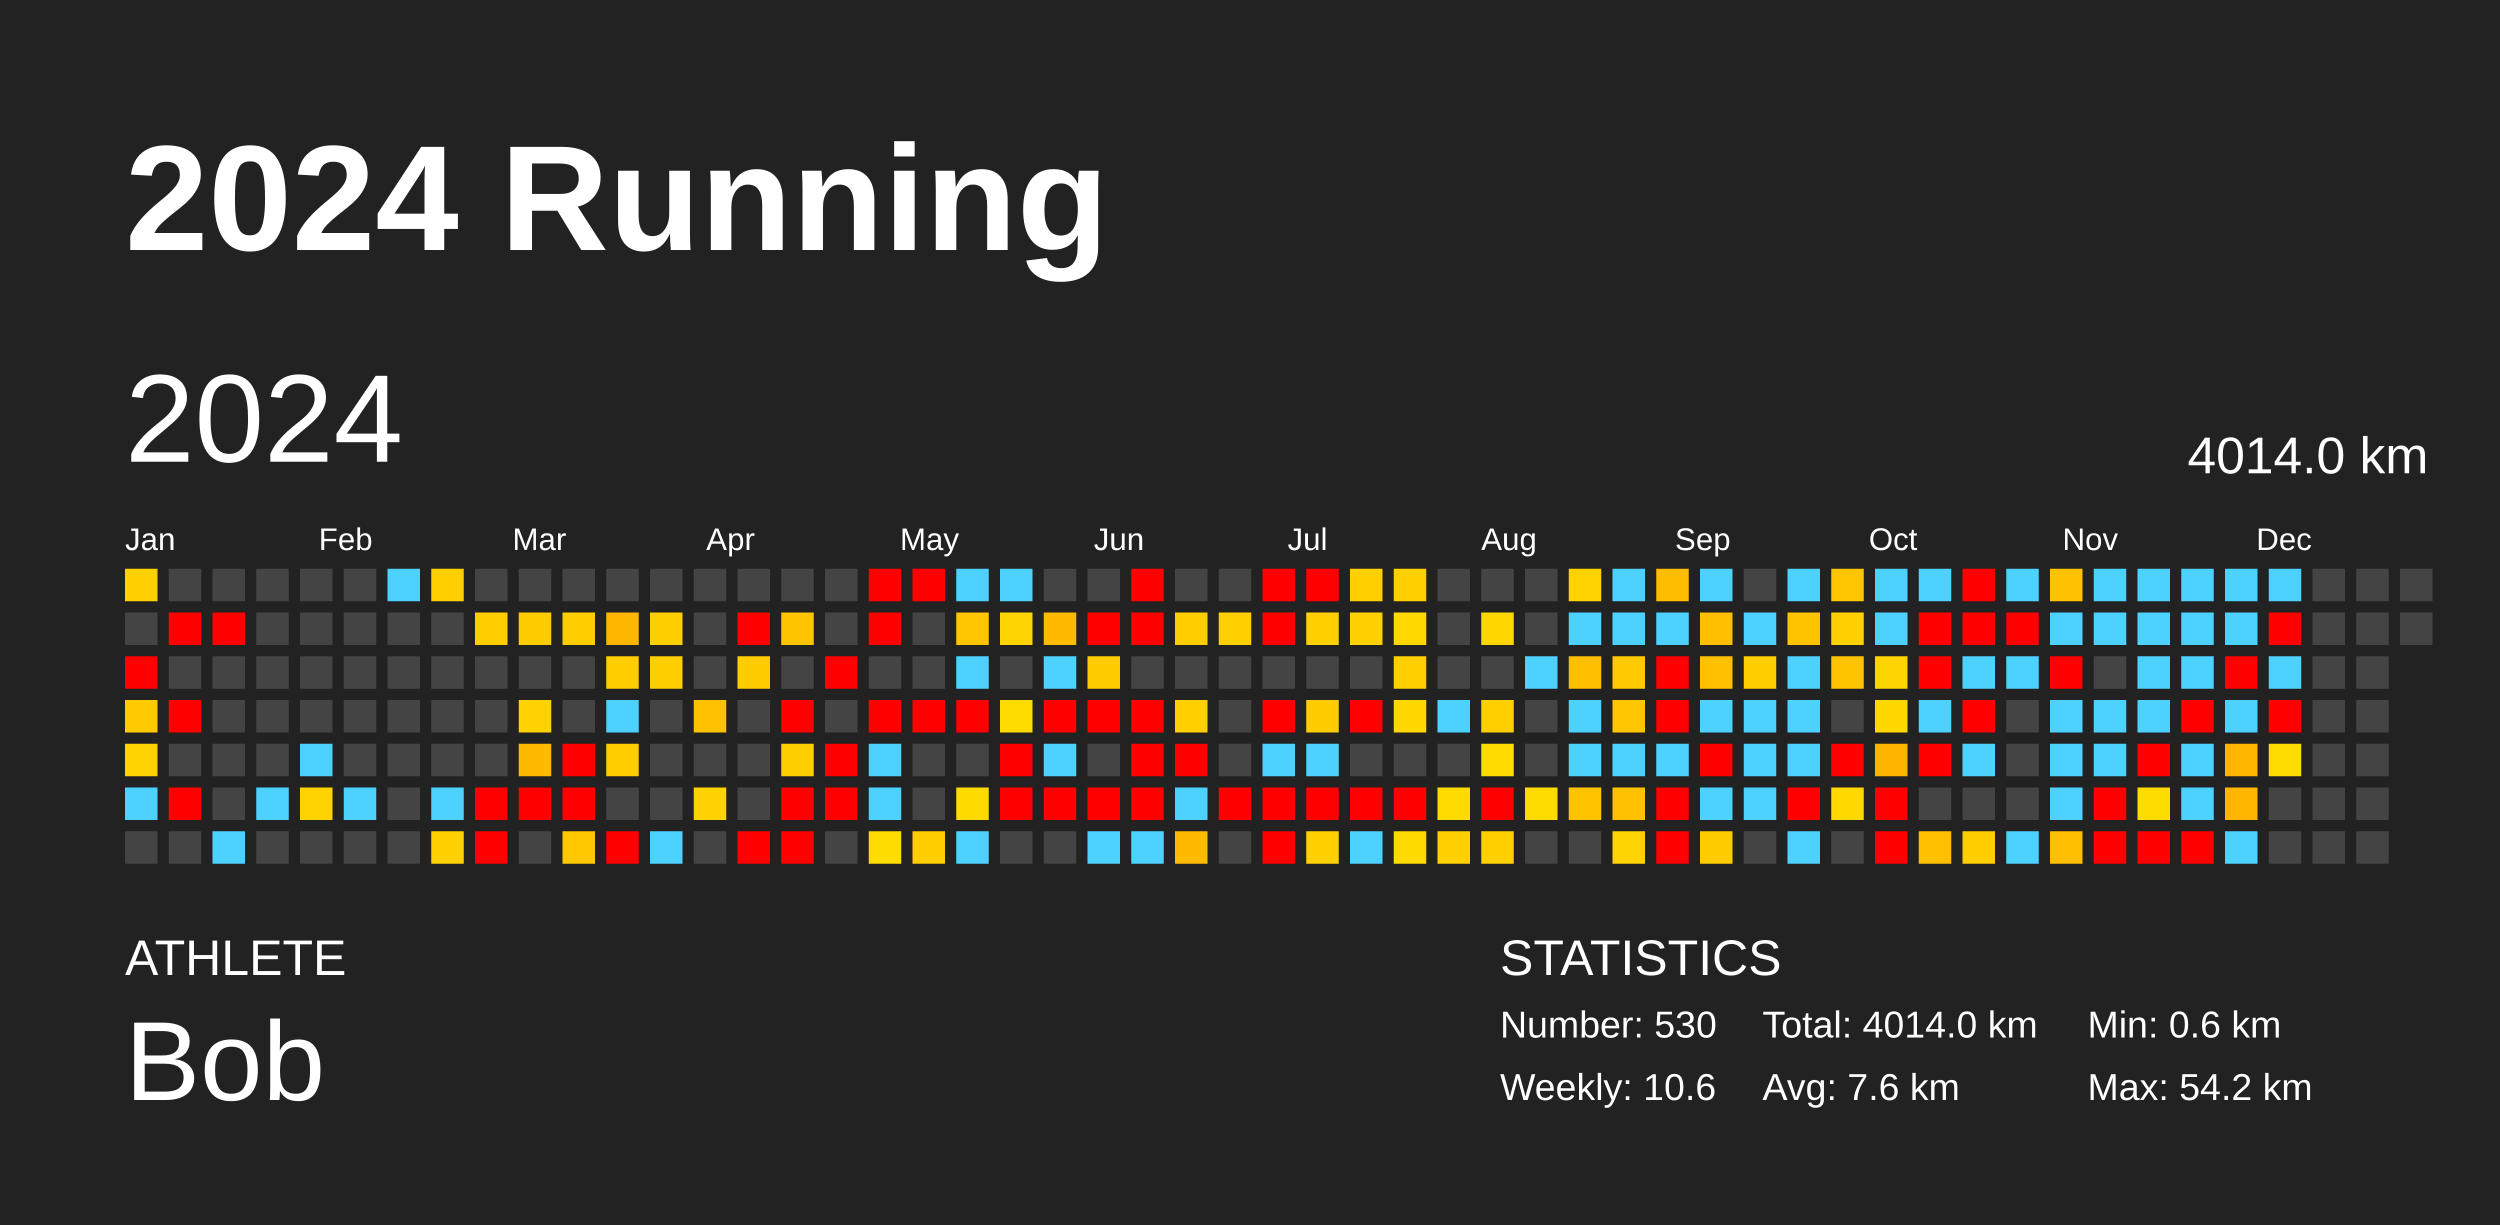
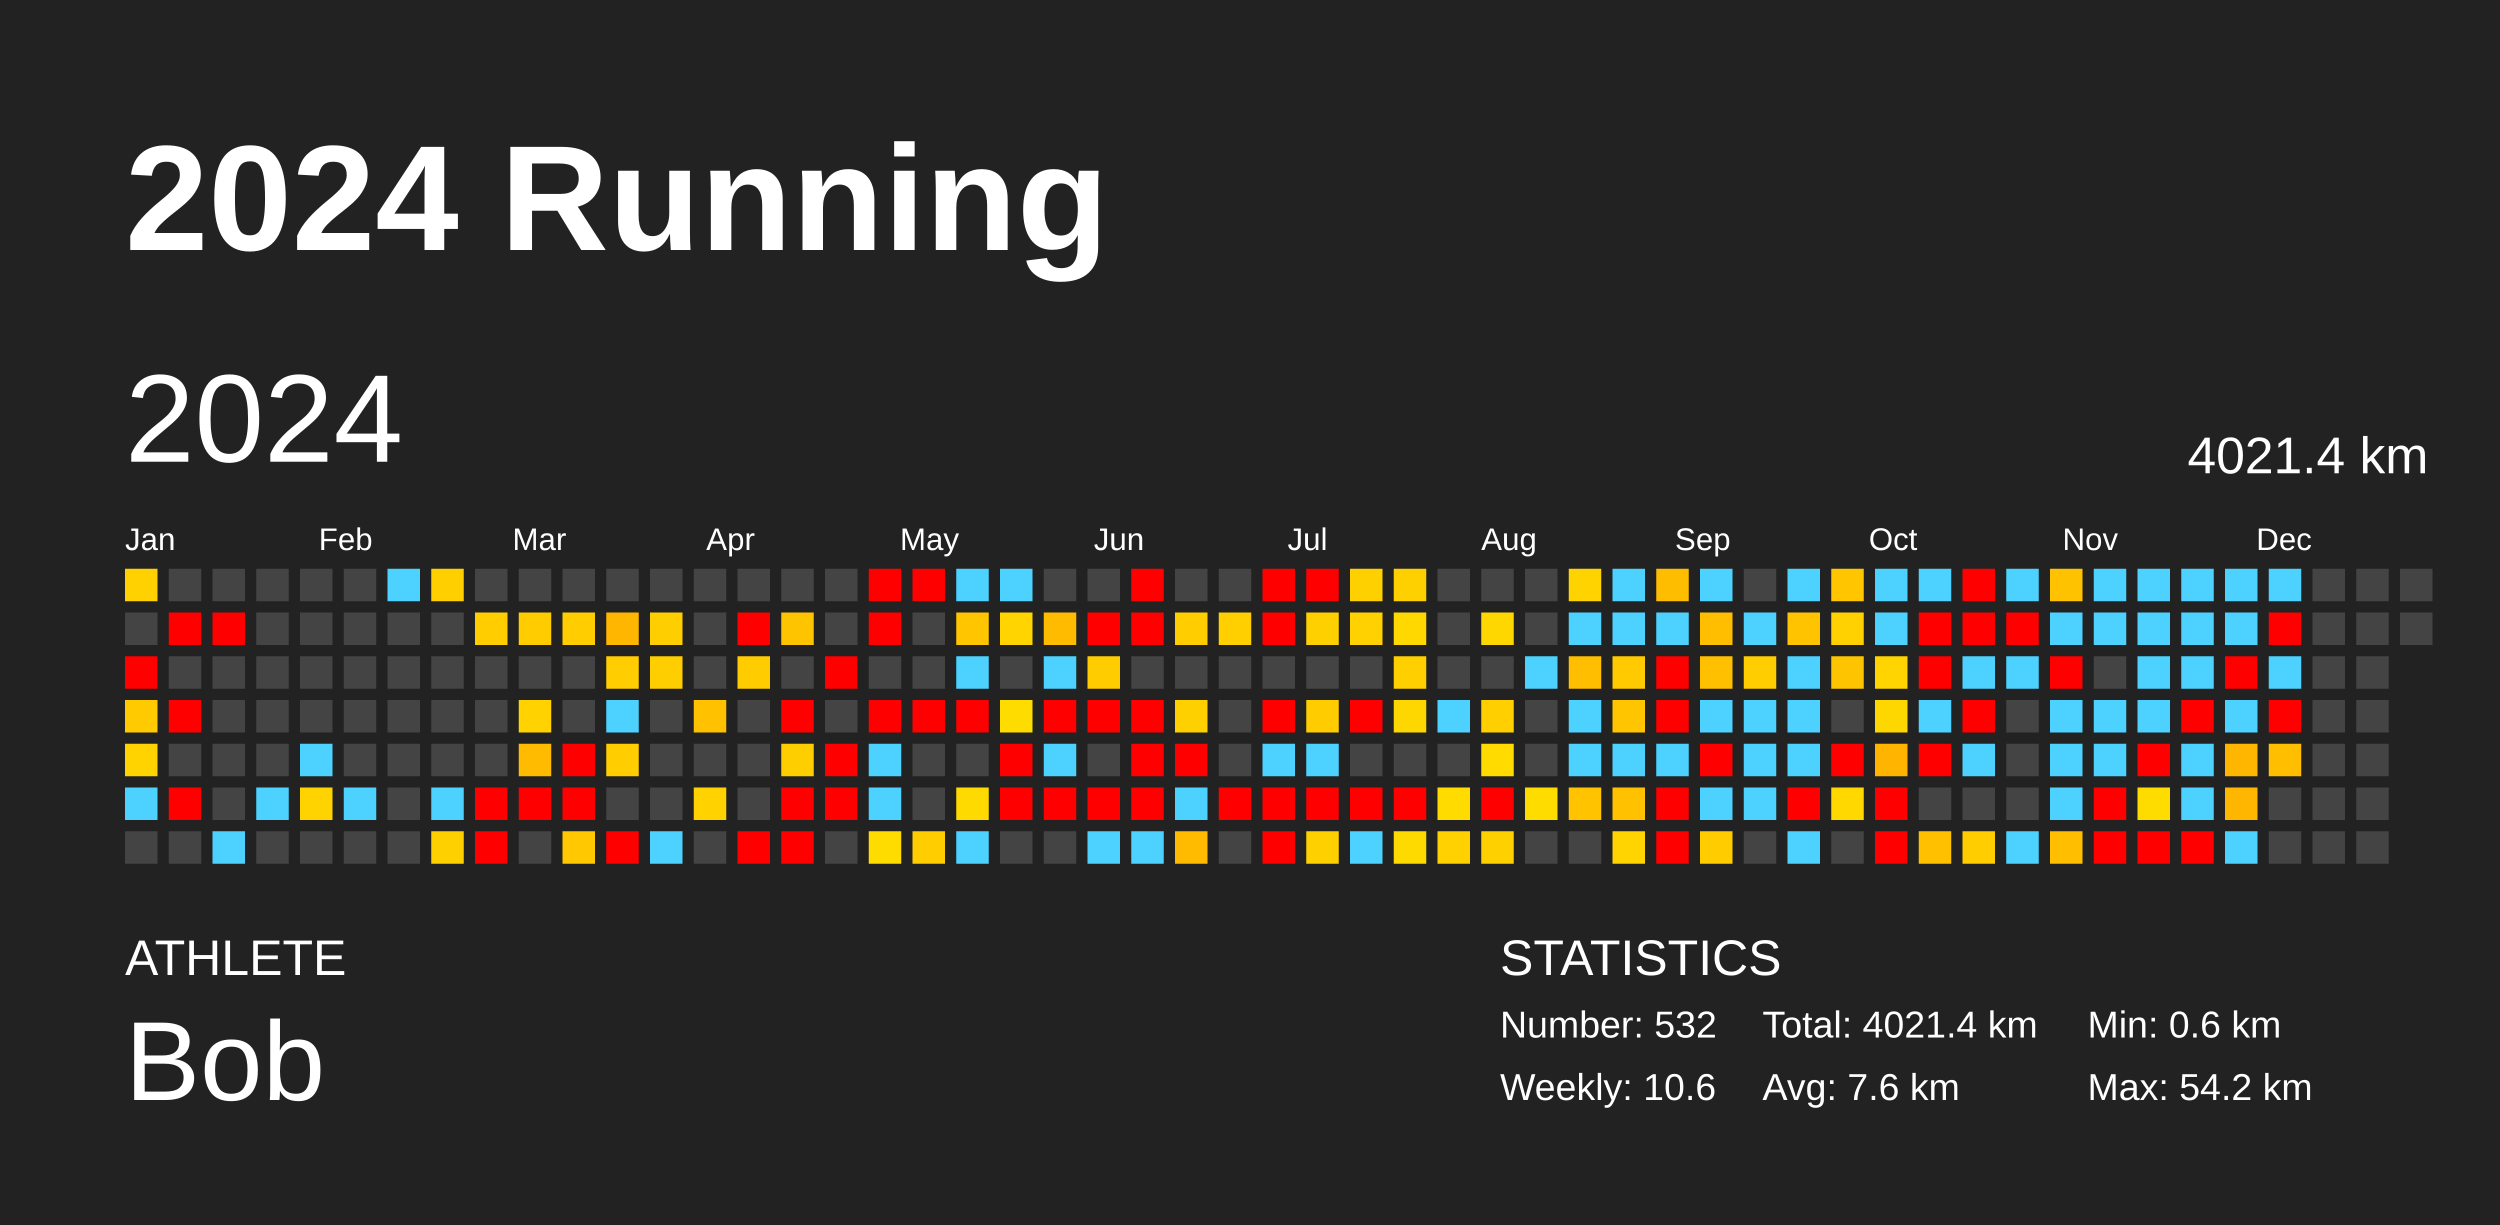
<svg xmlns="http://www.w3.org/2000/svg" baseProfile="full" height="98mm" version="1.1" viewBox="0,0,200,98" width="200mm">
  <defs />
  <rect fill="#222222" height="98" width="200" x="0" y="0" />
  <text fill="#FFFFFF" style="font-size:12px; font-family:Arial; font-weight:bold;" x="10" y="20">2024 Running</text>
  <text fill="#FFFFFF" style="font-size:4px; font-family:Arial" x="10" y="78">ATHLETE</text>
  <text fill="#FFFFFF" style="font-size:9px; font-family:Arial" x="10" y="88">Bob</text>
  <text fill="#FFFFFF" style="font-size:4px; font-family:Arial" x="120" y="78">STATISTICS</text>
-   <text fill="#FFFFFF" style="font-size:3px; font-family:Arial" x="120" y="83">Number: 530</text>
+   <text fill="#FFFFFF" style="font-size:3px; font-family:Arial" x="120" y="83">Number: 532</text>
  <text fill="#FFFFFF" style="font-size:3px; font-family:Arial" x="120" y="88">Weekly: 10.6</text>
-   <text fill="#FFFFFF" style="font-size:3px; font-family:Arial" x="141" y="83">Total: 4014.0 km</text>
+   <text fill="#FFFFFF" style="font-size:3px; font-family:Arial" x="141" y="83">Total: 4021.4 km</text>
  <text fill="#FFFFFF" style="font-size:3px; font-family:Arial" x="141" y="88">Avg: 7.6 km</text>
  <text fill="#FFFFFF" style="font-size:3px; font-family:Arial" x="167" y="83">Min: 0.6 km</text>
  <text fill="#FFFFFF" style="font-size:3px; font-family:Arial" x="167" y="88">Max: 54.2 km</text>
  <text dominant-baseline="hanging" fill="#FFFFFF" style="font-size:10.0px; font-family:Arial;" x="10" y="30">2024</text>
-   <text dominant-baseline="hanging" fill="#FFFFFF" style="font-size:4.125px; font-family:Arial;" x="175" y="35">4014.0 km</text>
+   <text dominant-baseline="hanging" fill="#FFFFFF" style="font-size:4.125px; font-family:Arial;" x="175" y="35">4021.4 km</text>
  <text fill="#FFFFFF" style="font-size:2.5px; font-family:Arial" x="10.0" y="44">Jan</text>
  <text fill="#FFFFFF" style="font-size:2.5px; font-family:Arial" x="25.5" y="44">Feb</text>
  <text fill="#FFFFFF" style="font-size:2.5px; font-family:Arial" x="41.0" y="44">Mar</text>
  <text fill="#FFFFFF" style="font-size:2.5px; font-family:Arial" x="56.5" y="44">Apr</text>
  <text fill="#FFFFFF" style="font-size:2.5px; font-family:Arial" x="72.0" y="44">May</text>
  <text fill="#FFFFFF" style="font-size:2.5px; font-family:Arial" x="87.5" y="44">Jun</text>
  <text fill="#FFFFFF" style="font-size:2.5px; font-family:Arial" x="103.0" y="44">Jul</text>
  <text fill="#FFFFFF" style="font-size:2.5px; font-family:Arial" x="118.5" y="44">Aug</text>
  <text fill="#FFFFFF" style="font-size:2.5px; font-family:Arial" x="134.0" y="44">Sep</text>
  <text fill="#FFFFFF" style="font-size:2.5px; font-family:Arial" x="149.5" y="44">Oct</text>
  <text fill="#FFFFFF" style="font-size:2.5px; font-family:Arial" x="165.0" y="44">Nov</text>
  <text fill="#FFFFFF" style="font-size:2.5px; font-family:Arial" x="180.5" y="44">Dec</text>
  <rect fill="#ffd100" height="2.6" width="2.6" x="10.0" y="45.5" />
  <rect fill="#444444" height="2.6" width="2.6" x="10.0" y="49.0" />
  <rect fill="red" height="2.6" width="2.6" x="10.0" y="52.5" />
  <rect fill="#ffcb00" height="2.6" width="2.6" x="10.0" y="56.0" />
  <rect fill="#ffd300" height="2.6" width="2.6" x="10.0" y="59.5" />
  <rect fill="#4dd2ff" height="2.6" width="2.6" x="10.0" y="63.0" />
  <rect fill="#444444" height="2.6" width="2.6" x="10.0" y="66.5" />
  <rect fill="#444444" height="2.6" width="2.6" x="13.5" y="45.5" />
  <rect fill="red" height="2.6" width="2.6" x="13.5" y="49.0" />
  <rect fill="#444444" height="2.6" width="2.6" x="13.5" y="52.5" />
  <rect fill="red" height="2.6" width="2.6" x="13.5" y="56.0" />
  <rect fill="#444444" height="2.6" width="2.6" x="13.5" y="59.5" />
  <rect fill="red" height="2.6" width="2.6" x="13.5" y="63.0" />
  <rect fill="#444444" height="2.6" width="2.6" x="13.5" y="66.5" />
  <rect fill="#444444" height="2.6" width="2.6" x="17.0" y="45.5" />
  <rect fill="red" height="2.6" width="2.6" x="17.0" y="49.0" />
  <rect fill="#444444" height="2.6" width="2.6" x="17.0" y="52.5" />
  <rect fill="#444444" height="2.6" width="2.6" x="17.0" y="56.0" />
  <rect fill="#444444" height="2.6" width="2.6" x="17.0" y="59.5" />
  <rect fill="#444444" height="2.6" width="2.6" x="17.0" y="63.0" />
  <rect fill="#4dd2ff" height="2.6" width="2.6" x="17.0" y="66.5" />
  <rect fill="#444444" height="2.6" width="2.6" x="20.5" y="45.5" />
  <rect fill="#444444" height="2.6" width="2.6" x="20.5" y="49.0" />
  <rect fill="#444444" height="2.6" width="2.6" x="20.5" y="52.5" />
  <rect fill="#444444" height="2.6" width="2.6" x="20.5" y="56.0" />
  <rect fill="#444444" height="2.6" width="2.6" x="20.5" y="59.5" />
  <rect fill="#4dd2ff" height="2.6" width="2.6" x="20.5" y="63.0" />
  <rect fill="#444444" height="2.6" width="2.6" x="20.5" y="66.5" />
  <rect fill="#444444" height="2.6" width="2.6" x="24.0" y="45.5" />
  <rect fill="#444444" height="2.6" width="2.6" x="24.0" y="49.0" />
  <rect fill="#444444" height="2.6" width="2.6" x="24.0" y="52.5" />
  <rect fill="#444444" height="2.6" width="2.6" x="24.0" y="56.0" />
  <rect fill="#4dd2ff" height="2.6" width="2.6" x="24.0" y="59.5" />
  <rect fill="#ffd300" height="2.6" width="2.6" x="24.0" y="63.0" />
  <rect fill="#444444" height="2.6" width="2.6" x="24.0" y="66.5" />
  <rect fill="#444444" height="2.6" width="2.6" x="27.5" y="45.5" />
  <rect fill="#444444" height="2.6" width="2.6" x="27.5" y="49.0" />
  <rect fill="#444444" height="2.6" width="2.6" x="27.5" y="52.5" />
  <rect fill="#444444" height="2.6" width="2.6" x="27.5" y="56.0" />
  <rect fill="#444444" height="2.6" width="2.6" x="27.5" y="59.5" />
  <rect fill="#4dd2ff" height="2.6" width="2.6" x="27.5" y="63.0" />
  <rect fill="#444444" height="2.6" width="2.6" x="27.5" y="66.5" />
  <rect fill="#4dd2ff" height="2.6" width="2.6" x="31.0" y="45.5" />
  <rect fill="#444444" height="2.6" width="2.6" x="31.0" y="49.0" />
  <rect fill="#444444" height="2.6" width="2.6" x="31.0" y="52.5" />
  <rect fill="#444444" height="2.6" width="2.6" x="31.0" y="56.0" />
  <rect fill="#444444" height="2.6" width="2.6" x="31.0" y="59.5" />
  <rect fill="#444444" height="2.6" width="2.6" x="31.0" y="63.0" />
  <rect fill="#444444" height="2.6" width="2.6" x="31.0" y="66.5" />
  <rect fill="#ffcf00" height="2.6" width="2.6" x="34.5" y="45.5" />
  <rect fill="#444444" height="2.6" width="2.6" x="34.5" y="49.0" />
  <rect fill="#444444" height="2.6" width="2.6" x="34.5" y="52.5" />
  <rect fill="#444444" height="2.6" width="2.6" x="34.5" y="56.0" />
  <rect fill="#444444" height="2.6" width="2.6" x="34.5" y="59.5" />
  <rect fill="#4dd2ff" height="2.6" width="2.6" x="34.5" y="63.0" />
  <rect fill="#ffd000" height="2.6" width="2.6" x="34.5" y="66.5" />
  <rect fill="#444444" height="2.6" width="2.6" x="38.0" y="45.5" />
  <rect fill="#ffcd00" height="2.6" width="2.6" x="38.0" y="49.0" />
  <rect fill="#444444" height="2.6" width="2.6" x="38.0" y="52.5" />
  <rect fill="#444444" height="2.6" width="2.6" x="38.0" y="56.0" />
  <rect fill="#444444" height="2.6" width="2.6" x="38.0" y="59.5" />
  <rect fill="red" height="2.6" width="2.6" x="38.0" y="63.0" />
  <rect fill="red" height="2.6" width="2.6" x="38.0" y="66.5" />
  <rect fill="#444444" height="2.6" width="2.6" x="41.5" y="45.5" />
  <rect fill="#ffcc00" height="2.6" width="2.6" x="41.5" y="49.0" />
  <rect fill="#444444" height="2.6" width="2.6" x="41.5" y="52.5" />
  <rect fill="#ffd200" height="2.6" width="2.6" x="41.5" y="56.0" />
  <rect fill="#ffbb00" height="2.6" width="2.6" x="41.5" y="59.5" />
  <rect fill="red" height="2.6" width="2.6" x="41.5" y="63.0" />
  <rect fill="#444444" height="2.6" width="2.6" x="41.5" y="66.5" />
  <rect fill="#444444" height="2.6" width="2.6" x="45.0" y="45.5" />
  <rect fill="#ffcd00" height="2.6" width="2.6" x="45.0" y="49.0" />
  <rect fill="#444444" height="2.6" width="2.6" x="45.0" y="52.5" />
  <rect fill="#444444" height="2.6" width="2.6" x="45.0" y="56.0" />
  <rect fill="red" height="2.6" width="2.6" x="45.0" y="59.5" />
  <rect fill="red" height="2.6" width="2.6" x="45.0" y="63.0" />
  <rect fill="#ffc800" height="2.6" width="2.6" x="45.0" y="66.5" />
  <rect fill="#444444" height="2.6" width="2.6" x="48.5" y="45.5" />
  <rect fill="#ffb600" height="2.6" width="2.6" x="48.5" y="49.0" />
  <rect fill="#ffcd00" height="2.6" width="2.6" x="48.5" y="52.5" />
  <rect fill="#4dd2ff" height="2.6" width="2.6" x="48.5" y="56.0" />
  <rect fill="#ffcd00" height="2.6" width="2.6" x="48.5" y="59.5" />
  <rect fill="#444444" height="2.6" width="2.6" x="48.5" y="63.0" />
  <rect fill="red" height="2.6" width="2.6" x="48.5" y="66.5" />
  <rect fill="#444444" height="2.6" width="2.6" x="52.0" y="45.5" />
  <rect fill="#ffce00" height="2.6" width="2.6" x="52.0" y="49.0" />
  <rect fill="#ffce00" height="2.6" width="2.6" x="52.0" y="52.5" />
  <rect fill="#444444" height="2.6" width="2.6" x="52.0" y="56.0" />
  <rect fill="#444444" height="2.6" width="2.6" x="52.0" y="59.5" />
  <rect fill="#444444" height="2.6" width="2.6" x="52.0" y="63.0" />
  <rect fill="#4dd2ff" height="2.6" width="2.6" x="52.0" y="66.5" />
  <rect fill="#444444" height="2.6" width="2.6" x="55.5" y="45.5" />
  <rect fill="#444444" height="2.6" width="2.6" x="55.5" y="49.0" />
  <rect fill="#444444" height="2.6" width="2.6" x="55.5" y="52.5" />
  <rect fill="#ffc100" height="2.6" width="2.6" x="55.5" y="56.0" />
  <rect fill="#444444" height="2.6" width="2.6" x="55.5" y="59.5" />
  <rect fill="#ffd200" height="2.6" width="2.6" x="55.5" y="63.0" />
  <rect fill="#444444" height="2.6" width="2.6" x="55.5" y="66.5" />
  <rect fill="#444444" height="2.6" width="2.6" x="59.0" y="45.5" />
  <rect fill="red" height="2.6" width="2.6" x="59.0" y="49.0" />
  <rect fill="#ffcc00" height="2.6" width="2.6" x="59.0" y="52.5" />
  <rect fill="#444444" height="2.6" width="2.6" x="59.0" y="56.0" />
  <rect fill="#444444" height="2.6" width="2.6" x="59.0" y="59.5" />
  <rect fill="#444444" height="2.6" width="2.6" x="59.0" y="63.0" />
  <rect fill="red" height="2.6" width="2.6" x="59.0" y="66.5" />
  <rect fill="#444444" height="2.6" width="2.6" x="62.5" y="45.5" />
  <rect fill="#ffc400" height="2.6" width="2.6" x="62.5" y="49.0" />
  <rect fill="#444444" height="2.6" width="2.6" x="62.5" y="52.5" />
  <rect fill="red" height="2.6" width="2.6" x="62.5" y="56.0" />
  <rect fill="#ffce00" height="2.6" width="2.6" x="62.5" y="59.5" />
  <rect fill="red" height="2.6" width="2.6" x="62.5" y="63.0" />
  <rect fill="red" height="2.6" width="2.6" x="62.5" y="66.5" />
  <rect fill="#444444" height="2.6" width="2.6" x="66.0" y="45.5" />
  <rect fill="#444444" height="2.6" width="2.6" x="66.0" y="49.0" />
  <rect fill="red" height="2.6" width="2.6" x="66.0" y="52.5" />
  <rect fill="#444444" height="2.6" width="2.6" x="66.0" y="56.0" />
  <rect fill="red" height="2.6" width="2.6" x="66.0" y="59.5" />
  <rect fill="red" height="2.6" width="2.6" x="66.0" y="63.0" />
  <rect fill="#444444" height="2.6" width="2.6" x="66.0" y="66.5" />
  <rect fill="red" height="2.6" width="2.6" x="69.5" y="45.5" />
  <rect fill="red" height="2.6" width="2.6" x="69.5" y="49.0" />
  <rect fill="#444444" height="2.6" width="2.6" x="69.5" y="52.5" />
  <rect fill="red" height="2.6" width="2.6" x="69.5" y="56.0" />
  <rect fill="#4dd2ff" height="2.6" width="2.6" x="69.5" y="59.5" />
  <rect fill="#4dd2ff" height="2.6" width="2.6" x="69.5" y="63.0" />
  <rect fill="#ffdc00" height="2.6" width="2.6" x="69.5" y="66.5" />
  <rect fill="red" height="2.6" width="2.6" x="73.0" y="45.5" />
  <rect fill="#444444" height="2.6" width="2.6" x="73.0" y="49.0" />
  <rect fill="#444444" height="2.6" width="2.6" x="73.0" y="52.5" />
  <rect fill="red" height="2.6" width="2.6" x="73.0" y="56.0" />
  <rect fill="#444444" height="2.6" width="2.6" x="73.0" y="59.5" />
  <rect fill="#444444" height="2.6" width="2.6" x="73.0" y="63.0" />
  <rect fill="#ffcd00" height="2.6" width="2.6" x="73.0" y="66.5" />
  <rect fill="#4dd2ff" height="2.6" width="2.6" x="76.5" y="45.5" />
  <rect fill="#ffc600" height="2.6" width="2.6" x="76.5" y="49.0" />
  <rect fill="#4dd2ff" height="2.6" width="2.6" x="76.5" y="52.5" />
  <rect fill="red" height="2.6" width="2.6" x="76.5" y="56.0" />
  <rect fill="#444444" height="2.6" width="2.6" x="76.5" y="59.5" />
  <rect fill="#ffda00" height="2.6" width="2.6" x="76.5" y="63.0" />
  <rect fill="#4dd2ff" height="2.6" width="2.6" x="76.5" y="66.5" />
  <rect fill="#4dd2ff" height="2.6" width="2.6" x="80.0" y="45.5" />
  <rect fill="#ffd400" height="2.6" width="2.6" x="80.0" y="49.0" />
  <rect fill="#444444" height="2.6" width="2.6" x="80.0" y="52.5" />
  <rect fill="#ffdc00" height="2.6" width="2.6" x="80.0" y="56.0" />
  <rect fill="red" height="2.6" width="2.6" x="80.0" y="59.5" />
  <rect fill="red" height="2.6" width="2.6" x="80.0" y="63.0" />
  <rect fill="#444444" height="2.6" width="2.6" x="80.0" y="66.5" />
  <rect fill="#444444" height="2.6" width="2.6" x="83.5" y="45.5" />
  <rect fill="#ffbb00" height="2.6" width="2.6" x="83.5" y="49.0" />
  <rect fill="#4dd2ff" height="2.6" width="2.6" x="83.5" y="52.5" />
  <rect fill="red" height="2.6" width="2.6" x="83.5" y="56.0" />
  <rect fill="#4dd2ff" height="2.6" width="2.6" x="83.5" y="59.5" />
  <rect fill="red" height="2.6" width="2.6" x="83.5" y="63.0" />
  <rect fill="#444444" height="2.6" width="2.6" x="83.5" y="66.5" />
  <rect fill="#444444" height="2.6" width="2.6" x="87.0" y="45.5" />
  <rect fill="red" height="2.6" width="2.6" x="87.0" y="49.0" />
  <rect fill="#ffcc00" height="2.6" width="2.6" x="87.0" y="52.5" />
  <rect fill="red" height="2.6" width="2.6" x="87.0" y="56.0" />
  <rect fill="#444444" height="2.6" width="2.6" x="87.0" y="59.5" />
  <rect fill="red" height="2.6" width="2.6" x="87.0" y="63.0" />
  <rect fill="#4dd2ff" height="2.6" width="2.6" x="87.0" y="66.5" />
  <rect fill="red" height="2.6" width="2.6" x="90.5" y="45.5" />
  <rect fill="red" height="2.6" width="2.6" x="90.5" y="49.0" />
  <rect fill="#444444" height="2.6" width="2.6" x="90.5" y="52.5" />
  <rect fill="red" height="2.6" width="2.6" x="90.5" y="56.0" />
  <rect fill="red" height="2.6" width="2.6" x="90.5" y="59.5" />
  <rect fill="red" height="2.6" width="2.6" x="90.5" y="63.0" />
  <rect fill="#4dd2ff" height="2.6" width="2.6" x="90.5" y="66.5" />
  <rect fill="#444444" height="2.6" width="2.6" x="94.0" y="45.5" />
  <rect fill="#ffcd00" height="2.6" width="2.6" x="94.0" y="49.0" />
  <rect fill="#444444" height="2.6" width="2.6" x="94.0" y="52.5" />
  <rect fill="#ffd000" height="2.6" width="2.6" x="94.0" y="56.0" />
  <rect fill="red" height="2.6" width="2.6" x="94.0" y="59.5" />
  <rect fill="#4dd2ff" height="2.6" width="2.6" x="94.0" y="63.0" />
  <rect fill="#ffbb00" height="2.6" width="2.6" x="94.0" y="66.5" />
  <rect fill="#444444" height="2.6" width="2.6" x="97.5" y="45.5" />
  <rect fill="#ffcf00" height="2.6" width="2.6" x="97.5" y="49.0" />
  <rect fill="#444444" height="2.6" width="2.6" x="97.5" y="52.5" />
  <rect fill="#444444" height="2.6" width="2.6" x="97.5" y="56.0" />
  <rect fill="#444444" height="2.6" width="2.6" x="97.5" y="59.5" />
  <rect fill="red" height="2.6" width="2.6" x="97.5" y="63.0" />
  <rect fill="#444444" height="2.6" width="2.6" x="97.5" y="66.5" />
  <rect fill="red" height="2.6" width="2.6" x="101.0" y="45.5" />
  <rect fill="red" height="2.6" width="2.6" x="101.0" y="49.0" />
  <rect fill="#444444" height="2.6" width="2.6" x="101.0" y="52.5" />
  <rect fill="red" height="2.6" width="2.6" x="101.0" y="56.0" />
  <rect fill="#4dd2ff" height="2.6" width="2.6" x="101.0" y="59.5" />
  <rect fill="red" height="2.6" width="2.6" x="101.0" y="63.0" />
  <rect fill="red" height="2.6" width="2.6" x="101.0" y="66.5" />
  <rect fill="red" height="2.6" width="2.6" x="104.5" y="45.5" />
  <rect fill="#ffd000" height="2.6" width="2.6" x="104.5" y="49.0" />
  <rect fill="#444444" height="2.6" width="2.6" x="104.5" y="52.5" />
  <rect fill="#ffcc00" height="2.6" width="2.6" x="104.5" y="56.0" />
  <rect fill="#4dd2ff" height="2.6" width="2.6" x="104.5" y="59.5" />
  <rect fill="red" height="2.6" width="2.6" x="104.5" y="63.0" />
  <rect fill="#ffd000" height="2.6" width="2.6" x="104.5" y="66.5" />
  <rect fill="#ffd000" height="2.6" width="2.6" x="108.0" y="45.5" />
  <rect fill="#ffd100" height="2.6" width="2.6" x="108.0" y="49.0" />
  <rect fill="#444444" height="2.6" width="2.6" x="108.0" y="52.5" />
  <rect fill="red" height="2.6" width="2.6" x="108.0" y="56.0" />
  <rect fill="#444444" height="2.6" width="2.6" x="108.0" y="59.5" />
  <rect fill="red" height="2.6" width="2.6" x="108.0" y="63.0" />
  <rect fill="#4dd2ff" height="2.6" width="2.6" x="108.0" y="66.5" />
  <rect fill="#ffd000" height="2.6" width="2.6" x="111.5" y="45.5" />
  <rect fill="#ffd800" height="2.6" width="2.6" x="111.5" y="49.0" />
  <rect fill="#ffcf00" height="2.6" width="2.6" x="111.5" y="52.5" />
  <rect fill="#ffd700" height="2.6" width="2.6" x="111.5" y="56.0" />
  <rect fill="#444444" height="2.6" width="2.6" x="111.5" y="59.5" />
  <rect fill="red" height="2.6" width="2.6" x="111.5" y="63.0" />
  <rect fill="#ffda00" height="2.6" width="2.6" x="111.5" y="66.5" />
  <rect fill="#444444" height="2.6" width="2.6" x="115.0" y="45.5" />
  <rect fill="#444444" height="2.6" width="2.6" x="115.0" y="49.0" />
  <rect fill="#444444" height="2.6" width="2.6" x="115.0" y="52.5" />
  <rect fill="#4dd2ff" height="2.6" width="2.6" x="115.0" y="56.0" />
  <rect fill="#444444" height="2.6" width="2.6" x="115.0" y="59.5" />
  <rect fill="#ffdb00" height="2.6" width="2.6" x="115.0" y="63.0" />
  <rect fill="#ffd100" height="2.6" width="2.6" x="115.0" y="66.5" />
  <rect fill="#444444" height="2.6" width="2.6" x="118.5" y="45.5" />
  <rect fill="#ffd700" height="2.6" width="2.6" x="118.5" y="49.0" />
  <rect fill="#444444" height="2.6" width="2.6" x="118.5" y="52.5" />
  <rect fill="#ffcf00" height="2.6" width="2.6" x="118.5" y="56.0" />
  <rect fill="#ffdb00" height="2.6" width="2.6" x="118.5" y="59.5" />
  <rect fill="red" height="2.6" width="2.6" x="118.5" y="63.0" />
  <rect fill="#ffd000" height="2.6" width="2.6" x="118.5" y="66.5" />
  <rect fill="#444444" height="2.6" width="2.6" x="122.0" y="45.5" />
  <rect fill="#444444" height="2.6" width="2.6" x="122.0" y="49.0" />
  <rect fill="#4dd2ff" height="2.6" width="2.6" x="122.0" y="52.5" />
  <rect fill="#444444" height="2.6" width="2.6" x="122.0" y="56.0" />
  <rect fill="#444444" height="2.6" width="2.6" x="122.0" y="59.5" />
  <rect fill="#ffdc00" height="2.6" width="2.6" x="122.0" y="63.0" />
  <rect fill="#444444" height="2.6" width="2.6" x="122.0" y="66.5" />
  <rect fill="#ffd300" height="2.6" width="2.6" x="125.5" y="45.5" />
  <rect fill="#4dd2ff" height="2.6" width="2.6" x="125.5" y="49.0" />
  <rect fill="#ffbe00" height="2.6" width="2.6" x="125.5" y="52.5" />
  <rect fill="#4dd2ff" height="2.6" width="2.6" x="125.5" y="56.0" />
  <rect fill="#4dd2ff" height="2.6" width="2.6" x="125.5" y="59.5" />
  <rect fill="#ffc300" height="2.6" width="2.6" x="125.5" y="63.0" />
  <rect fill="#444444" height="2.6" width="2.6" x="125.5" y="66.5" />
  <rect fill="#4dd2ff" height="2.6" width="2.6" x="129.0" y="45.5" />
  <rect fill="#4dd2ff" height="2.6" width="2.6" x="129.0" y="49.0" />
  <rect fill="#ffcb00" height="2.6" width="2.6" x="129.0" y="52.5" />
  <rect fill="#ffc600" height="2.6" width="2.6" x="129.0" y="56.0" />
  <rect fill="#4dd2ff" height="2.6" width="2.6" x="129.0" y="59.5" />
  <rect fill="#ffc100" height="2.6" width="2.6" x="129.0" y="63.0" />
  <rect fill="#ffd400" height="2.6" width="2.6" x="129.0" y="66.5" />
  <rect fill="#ffbd00" height="2.6" width="2.6" x="132.5" y="45.5" />
  <rect fill="#4dd2ff" height="2.6" width="2.6" x="132.5" y="49.0" />
  <rect fill="red" height="2.6" width="2.6" x="132.5" y="52.5" />
  <rect fill="red" height="2.6" width="2.6" x="132.5" y="56.0" />
  <rect fill="#4dd2ff" height="2.6" width="2.6" x="132.5" y="59.5" />
  <rect fill="red" height="2.6" width="2.6" x="132.5" y="63.0" />
  <rect fill="red" height="2.6" width="2.6" x="132.5" y="66.5" />
  <rect fill="#4dd2ff" height="2.6" width="2.6" x="136.0" y="45.5" />
  <rect fill="#ffbe00" height="2.6" width="2.6" x="136.0" y="49.0" />
  <rect fill="#ffc000" height="2.6" width="2.6" x="136.0" y="52.5" />
  <rect fill="#4dd2ff" height="2.6" width="2.6" x="136.0" y="56.0" />
  <rect fill="red" height="2.6" width="2.6" x="136.0" y="59.5" />
  <rect fill="#4dd2ff" height="2.6" width="2.6" x="136.0" y="63.0" />
  <rect fill="#ffcc00" height="2.6" width="2.6" x="136.0" y="66.5" />
  <rect fill="#444444" height="2.6" width="2.6" x="139.5" y="45.5" />
  <rect fill="#4dd2ff" height="2.6" width="2.6" x="139.5" y="49.0" />
  <rect fill="#ffcd00" height="2.6" width="2.6" x="139.5" y="52.5" />
  <rect fill="#4dd2ff" height="2.6" width="2.6" x="139.5" y="56.0" />
  <rect fill="#4dd2ff" height="2.6" width="2.6" x="139.5" y="59.5" />
  <rect fill="#4dd2ff" height="2.6" width="2.6" x="139.5" y="63.0" />
  <rect fill="#444444" height="2.6" width="2.6" x="139.5" y="66.5" />
  <rect fill="#4dd2ff" height="2.6" width="2.6" x="143.0" y="45.5" />
  <rect fill="#ffc300" height="2.6" width="2.6" x="143.0" y="49.0" />
  <rect fill="#4dd2ff" height="2.6" width="2.6" x="143.0" y="52.5" />
  <rect fill="#4dd2ff" height="2.6" width="2.6" x="143.0" y="56.0" />
  <rect fill="#4dd2ff" height="2.6" width="2.6" x="143.0" y="59.5" />
  <rect fill="red" height="2.6" width="2.6" x="143.0" y="63.0" />
  <rect fill="#4dd2ff" height="2.6" width="2.6" x="143.0" y="66.5" />
  <rect fill="#ffc600" height="2.6" width="2.6" x="146.5" y="45.5" />
  <rect fill="#ffd100" height="2.6" width="2.6" x="146.5" y="49.0" />
  <rect fill="#ffc400" height="2.6" width="2.6" x="146.5" y="52.5" />
  <rect fill="#444444" height="2.6" width="2.6" x="146.5" y="56.0" />
  <rect fill="red" height="2.6" width="2.6" x="146.5" y="59.5" />
  <rect fill="#ffd800" height="2.6" width="2.6" x="146.5" y="63.0" />
  <rect fill="#444444" height="2.6" width="2.6" x="146.5" y="66.5" />
  <rect fill="#4dd2ff" height="2.6" width="2.6" x="150.0" y="45.5" />
  <rect fill="#4dd2ff" height="2.6" width="2.6" x="150.0" y="49.0" />
  <rect fill="#ffd400" height="2.6" width="2.6" x="150.0" y="52.5" />
  <rect fill="#ffd700" height="2.6" width="2.6" x="150.0" y="56.0" />
  <rect fill="#ffb500" height="2.6" width="2.6" x="150.0" y="59.5" />
  <rect fill="red" height="2.6" width="2.6" x="150.0" y="63.0" />
  <rect fill="red" height="2.6" width="2.6" x="150.0" y="66.5" />
  <rect fill="#4dd2ff" height="2.6" width="2.6" x="153.5" y="45.5" />
  <rect fill="red" height="2.6" width="2.6" x="153.5" y="49.0" />
  <rect fill="red" height="2.6" width="2.6" x="153.5" y="52.5" />
  <rect fill="#4dd2ff" height="2.6" width="2.6" x="153.5" y="56.0" />
  <rect fill="red" height="2.6" width="2.6" x="153.5" y="59.5" />
  <rect fill="#444444" height="2.6" width="2.6" x="153.5" y="63.0" />
  <rect fill="#ffc000" height="2.6" width="2.6" x="153.5" y="66.5" />
  <rect fill="red" height="2.6" width="2.6" x="157.0" y="45.5" />
  <rect fill="red" height="2.6" width="2.6" x="157.0" y="49.0" />
  <rect fill="#4dd2ff" height="2.6" width="2.6" x="157.0" y="52.5" />
  <rect fill="red" height="2.6" width="2.6" x="157.0" y="56.0" />
  <rect fill="#4dd2ff" height="2.6" width="2.6" x="157.0" y="59.5" />
  <rect fill="#444444" height="2.6" width="2.6" x="157.0" y="63.0" />
  <rect fill="#ffcd00" height="2.6" width="2.6" x="157.0" y="66.5" />
  <rect fill="#4dd2ff" height="2.6" width="2.6" x="160.5" y="45.5" />
  <rect fill="red" height="2.6" width="2.6" x="160.5" y="49.0" />
  <rect fill="#4dd2ff" height="2.6" width="2.6" x="160.5" y="52.5" />
  <rect fill="#444444" height="2.6" width="2.6" x="160.5" y="56.0" />
  <rect fill="#444444" height="2.6" width="2.6" x="160.5" y="59.5" />
  <rect fill="#444444" height="2.6" width="2.6" x="160.5" y="63.0" />
  <rect fill="#4dd2ff" height="2.6" width="2.6" x="160.5" y="66.5" />
  <rect fill="#ffc200" height="2.6" width="2.6" x="164.0" y="45.5" />
  <rect fill="#4dd2ff" height="2.6" width="2.6" x="164.0" y="49.0" />
  <rect fill="red" height="2.6" width="2.6" x="164.0" y="52.5" />
  <rect fill="#4dd2ff" height="2.6" width="2.6" x="164.0" y="56.0" />
  <rect fill="#4dd2ff" height="2.6" width="2.6" x="164.0" y="59.5" />
  <rect fill="#4dd2ff" height="2.6" width="2.6" x="164.0" y="63.0" />
  <rect fill="#ffbe00" height="2.6" width="2.6" x="164.0" y="66.5" />
  <rect fill="#4dd2ff" height="2.6" width="2.6" x="167.5" y="45.5" />
  <rect fill="#4dd2ff" height="2.6" width="2.6" x="167.5" y="49.0" />
  <rect fill="#444444" height="2.6" width="2.6" x="167.5" y="52.5" />
  <rect fill="#4dd2ff" height="2.6" width="2.6" x="167.5" y="56.0" />
  <rect fill="#4dd2ff" height="2.6" width="2.6" x="167.5" y="59.5" />
  <rect fill="red" height="2.6" width="2.6" x="167.5" y="63.0" />
  <rect fill="red" height="2.6" width="2.6" x="167.5" y="66.5" />
  <rect fill="#4dd2ff" height="2.6" width="2.6" x="171.0" y="45.5" />
  <rect fill="#4dd2ff" height="2.6" width="2.6" x="171.0" y="49.0" />
  <rect fill="#4dd2ff" height="2.6" width="2.6" x="171.0" y="52.5" />
  <rect fill="#4dd2ff" height="2.6" width="2.6" x="171.0" y="56.0" />
  <rect fill="red" height="2.6" width="2.6" x="171.0" y="59.5" />
  <rect fill="#ffdc00" height="2.6" width="2.6" x="171.0" y="63.0" />
  <rect fill="red" height="2.6" width="2.6" x="171.0" y="66.5" />
  <rect fill="#4dd2ff" height="2.6" width="2.6" x="174.5" y="45.5" />
  <rect fill="#4dd2ff" height="2.6" width="2.6" x="174.5" y="49.0" />
  <rect fill="#4dd2ff" height="2.6" width="2.6" x="174.5" y="52.5" />
  <rect fill="red" height="2.6" width="2.6" x="174.5" y="56.0" />
  <rect fill="#4dd2ff" height="2.6" width="2.6" x="174.5" y="59.5" />
  <rect fill="#4dd2ff" height="2.6" width="2.6" x="174.5" y="63.0" />
  <rect fill="red" height="2.6" width="2.6" x="174.5" y="66.5" />
  <rect fill="#4dd2ff" height="2.6" width="2.6" x="178.0" y="45.5" />
  <rect fill="#4dd2ff" height="2.6" width="2.6" x="178.0" y="49.0" />
  <rect fill="red" height="2.6" width="2.6" x="178.0" y="52.5" />
  <rect fill="#4dd2ff" height="2.6" width="2.6" x="178.0" y="56.0" />
  <rect fill="#ffb600" height="2.6" width="2.6" x="178.0" y="59.5" />
  <rect fill="#ffb600" height="2.6" width="2.6" x="178.0" y="63.0" />
  <rect fill="#4dd2ff" height="2.6" width="2.6" x="178.0" y="66.5" />
  <rect fill="#4dd2ff" height="2.6" width="2.6" x="181.5" y="45.5" />
  <rect fill="red" height="2.6" width="2.6" x="181.5" y="49.0" />
  <rect fill="#4dd2ff" height="2.6" width="2.6" x="181.5" y="52.5" />
  <rect fill="red" height="2.6" width="2.6" x="181.5" y="56.0" />
-   <rect fill="#ffdc00" height="2.6" width="2.6" x="181.5" y="59.5" />
+   <rect fill="#ffbf00" height="2.6" width="2.6" x="181.5" y="59.5" />
  <rect fill="#444444" height="2.6" width="2.6" x="181.5" y="63.0" />
  <rect fill="#444444" height="2.6" width="2.6" x="181.5" y="66.5" />
  <rect fill="#444444" height="2.6" width="2.6" x="185.0" y="45.5" />
  <rect fill="#444444" height="2.6" width="2.6" x="185.0" y="49.0" />
  <rect fill="#444444" height="2.6" width="2.6" x="185.0" y="52.5" />
  <rect fill="#444444" height="2.6" width="2.6" x="185.0" y="56.0" />
  <rect fill="#444444" height="2.6" width="2.6" x="185.0" y="59.5" />
  <rect fill="#444444" height="2.6" width="2.6" x="185.0" y="63.0" />
  <rect fill="#444444" height="2.6" width="2.6" x="185.0" y="66.5" />
  <rect fill="#444444" height="2.6" width="2.6" x="188.5" y="45.5" />
  <rect fill="#444444" height="2.6" width="2.6" x="188.5" y="49.0" />
  <rect fill="#444444" height="2.6" width="2.6" x="188.5" y="52.5" />
  <rect fill="#444444" height="2.6" width="2.6" x="188.5" y="56.0" />
  <rect fill="#444444" height="2.6" width="2.6" x="188.5" y="59.5" />
  <rect fill="#444444" height="2.6" width="2.6" x="188.5" y="63.0" />
  <rect fill="#444444" height="2.6" width="2.6" x="188.5" y="66.5" />
  <rect fill="#444444" height="2.6" width="2.6" x="192.0" y="45.5" />
  <rect fill="#444444" height="2.6" width="2.6" x="192.0" y="49.0" />
</svg>
